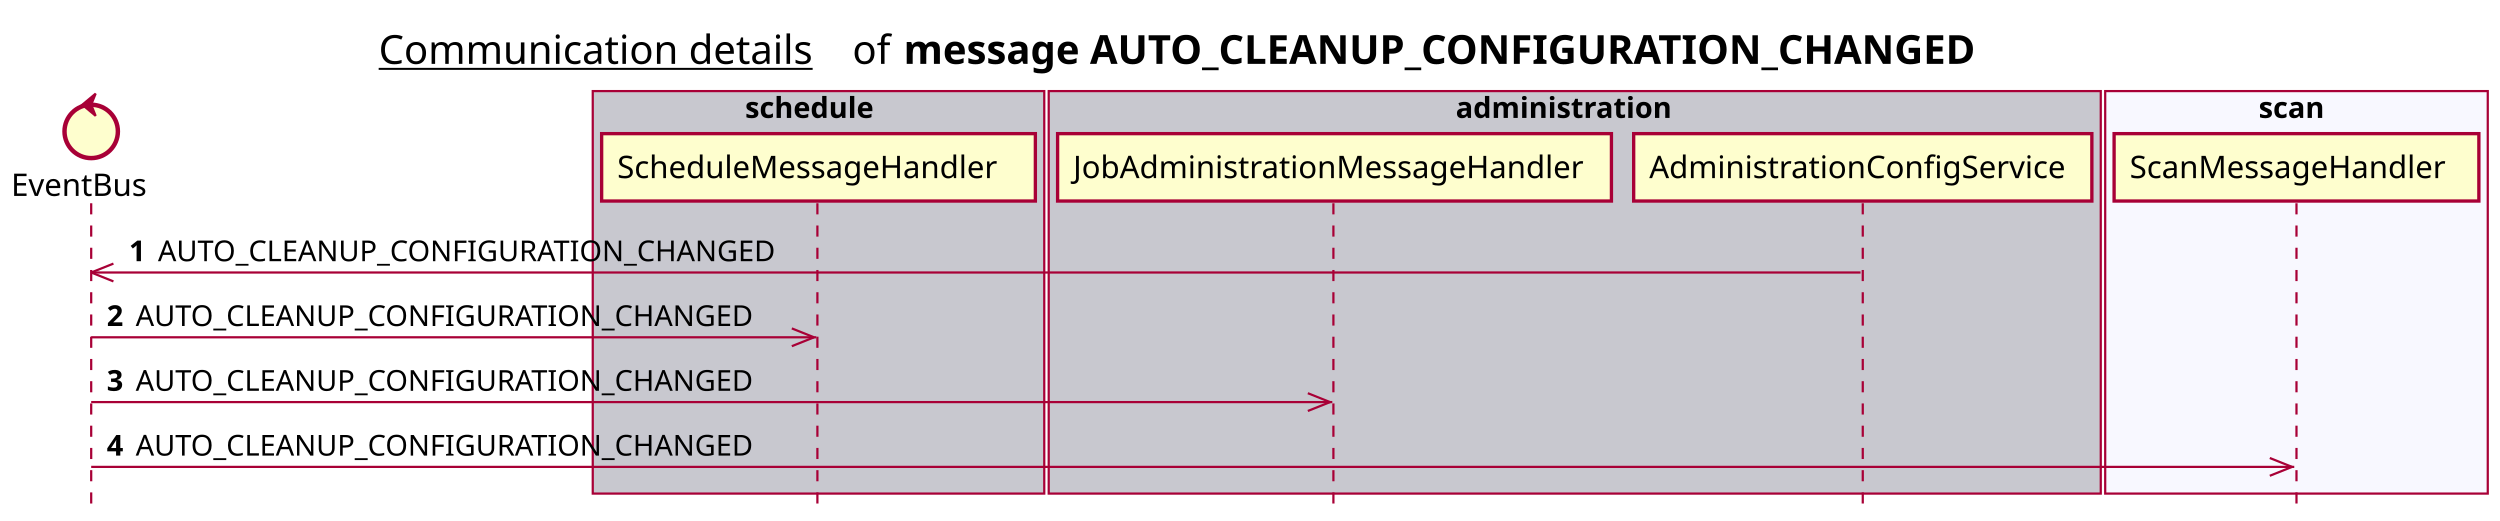
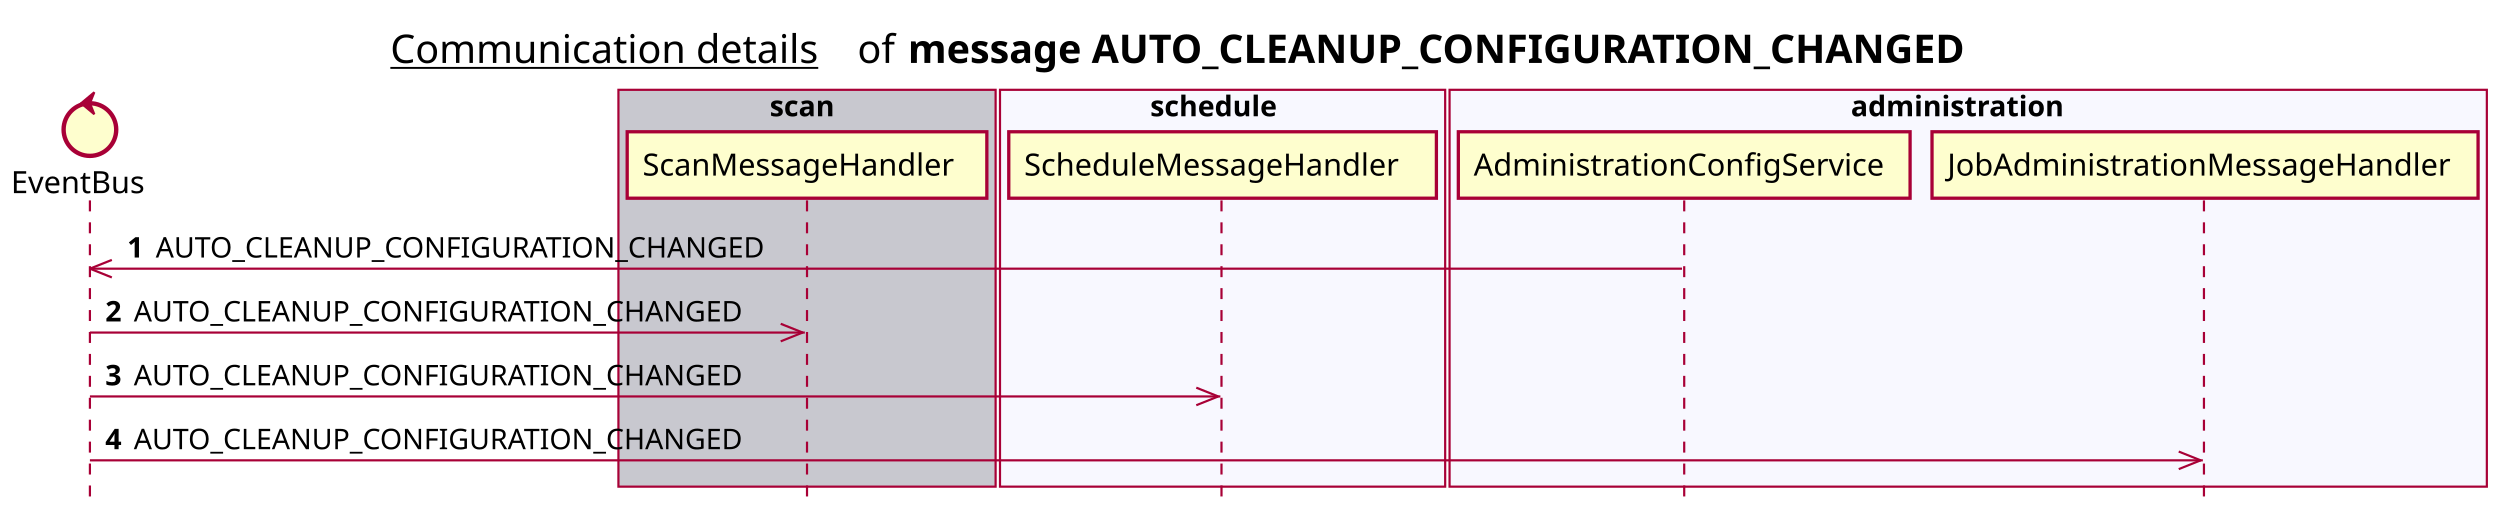
- <svg xmlns="http://www.w3.org/2000/svg" contentScriptType="application/ecmascript" contentStyleType="text/css" height="234px" preserveAspectRatio="none" style="width:1124px;height:234px;background:#FFFFFF;" version="1.1" viewBox="0 0 1124 234" width="1124px" zoomAndPan="magnify">
+ <svg xmlns="http://www.w3.org/2000/svg" contentScriptType="application/ecmascript" contentStyleType="text/css" height="234px" preserveAspectRatio="none" style="width:1140px;height:234px;background:#FFFFFF;" version="1.1" viewBox="0 0 1140 234" width="1140px" zoomAndPan="magnify">
  <defs />
  <g>
-     <text fill="#000000" font-family="sans-serif" font-size="18" lengthAdjust="spacing" text-decoration="underline" textLength="201" x="170.25" y="28.708">Communication details</text>
-     <text fill="#000000" font-family="sans-serif" font-size="18" lengthAdjust="spacing" textLength="17" x="383.25" y="28.708">of</text>
-     <text fill="#000000" font-family="sans-serif" font-size="18" font-weight="bold" lengthAdjust="spacing" textLength="543" x="406.25" y="28.708">message AUTO_CLEANUP_CONFIGURATION_CHANGED</text>
-     <rect fill="#C8C8CF" height="180.961" style="stroke:#A80036;stroke-width:1.0;" width="203" x="266.5" y="40.953" />
-     <text fill="#000000" font-family="sans-serif" font-size="13" font-weight="bold" lengthAdjust="spacing" textLength="66" x="335" y="53.02">schedule</text>
-     <rect fill="#C8C8CF" height="180.961" style="stroke:#A80036;stroke-width:1.0;" width="473" x="471.5" y="40.953" />
-     <text fill="#000000" font-family="sans-serif" font-size="13" font-weight="bold" lengthAdjust="spacing" textLength="107" x="654.5" y="53.02">administration</text>
-     <rect fill="#F8F8FF" height="180.961" style="stroke:#A80036;stroke-width:1.0;" width="172" x="946.5" y="40.953" />
-     <text fill="#000000" font-family="sans-serif" font-size="13" font-weight="bold" lengthAdjust="spacing" textLength="34" x="1015.5" y="53.02">scan</text>
+     <text fill="#000000" font-family="sans-serif" font-size="18" lengthAdjust="spacing" text-decoration="underline" textLength="201" x="178" y="28.708">Communication details</text>
+     <text fill="#000000" font-family="sans-serif" font-size="18" lengthAdjust="spacing" textLength="17" x="391" y="28.708">of</text>
+     <text fill="#000000" font-family="sans-serif" font-size="18" font-weight="bold" lengthAdjust="spacing" textLength="543" x="414" y="28.708">message AUTO_CLEANUP_CONFIGURATION_CHANGED</text>
+     <rect fill="#C8C8CF" height="180.961" style="stroke:#A80036;stroke-width:1.0;" width="172" x="282" y="40.953" />
+     <text fill="#000000" font-family="sans-serif" font-size="13" font-weight="bold" lengthAdjust="spacing" textLength="34" x="351" y="53.02">scan</text>
+     <rect fill="#F8F8FF" height="180.961" style="stroke:#A80036;stroke-width:1.0;" width="203" x="456" y="40.953" />
+     <text fill="#000000" font-family="sans-serif" font-size="13" font-weight="bold" lengthAdjust="spacing" textLength="66" x="524.5" y="53.02">schedule</text>
+     <rect fill="#F8F8FF" height="180.961" style="stroke:#A80036;stroke-width:1.0;" width="473" x="661" y="40.953" />
+     <text fill="#000000" font-family="sans-serif" font-size="13" font-weight="bold" lengthAdjust="spacing" textLength="107" x="844" y="53.02">administration</text>
    <line style="stroke:#A80036;stroke-width:1.0;stroke-dasharray:5.0,5.0;" x1="41" x2="41" y1="91.383" y2="227.914" />
-     <line style="stroke:#A80036;stroke-width:1.0;stroke-dasharray:5.0,5.0;" x1="367.5" x2="367.5" y1="91.383" y2="227.914" />
-     <line style="stroke:#A80036;stroke-width:1.0;stroke-dasharray:5.0,5.0;" x1="599.5" x2="599.5" y1="91.383" y2="227.914" />
-     <line style="stroke:#A80036;stroke-width:1.0;stroke-dasharray:5.0,5.0;" x1="837.5" x2="837.5" y1="91.383" y2="227.914" />
-     <line style="stroke:#A80036;stroke-width:1.0;stroke-dasharray:5.0,5.0;" x1="1032.5" x2="1032.5" y1="91.383" y2="227.914" />
+     <line style="stroke:#A80036;stroke-width:1.0;stroke-dasharray:5.0,5.0;" x1="368" x2="368" y1="91.383" y2="227.914" />
+     <line style="stroke:#A80036;stroke-width:1.0;stroke-dasharray:5.0,5.0;" x1="557" x2="557" y1="91.383" y2="227.914" />
+     <line style="stroke:#A80036;stroke-width:1.0;stroke-dasharray:5.0,5.0;" x1="768" x2="768" y1="91.383" y2="227.914" />
+     <line style="stroke:#A80036;stroke-width:1.0;stroke-dasharray:5.0,5.0;" x1="1005" x2="1005" y1="91.383" y2="227.914" />
    <text fill="#000000" font-family="sans-serif" font-size="14" lengthAdjust="spacing" textLength="66" x="5" y="88.081">EventBus</text>
    <ellipse cx="41" cy="59.086" fill="#FEFECE" rx="12" ry="12" style="stroke:#A80036;stroke-width:2.0;" />
    <polygon fill="#A80036" points="37,47.086,43,42.086,41,47.086,43,52.086,37,47.086" style="stroke:#A80036;stroke-width:1.0;" />
-     <rect fill="#FEFECE" height="30.297" style="stroke:#A80036;stroke-width:1.5;" width="195" x="270.5" y="60.086" />
-     <text fill="#000000" font-family="sans-serif" font-size="14" lengthAdjust="spacing" textLength="181" x="277.5" y="80.081">ScheduleMessageHandler</text>
-     <rect fill="#FEFECE" height="30.297" style="stroke:#A80036;stroke-width:1.5;" width="249" x="475.5" y="60.086" />
-     <text fill="#000000" font-family="sans-serif" font-size="14" lengthAdjust="spacing" textLength="235" x="482.5" y="80.081">JobAdministrationMessageHandler</text>
-     <rect fill="#FEFECE" height="30.297" style="stroke:#A80036;stroke-width:1.5;" width="206" x="734.5" y="60.086" />
-     <text fill="#000000" font-family="sans-serif" font-size="14" lengthAdjust="spacing" textLength="192" x="741.5" y="80.081">AdministrationConfigService</text>
-     <rect fill="#FEFECE" height="30.297" style="stroke:#A80036;stroke-width:1.5;" width="164" x="950.5" y="60.086" />
-     <text fill="#000000" font-family="sans-serif" font-size="14" lengthAdjust="spacing" textLength="150" x="957.5" y="80.081">ScanMessageHandler</text>
+     <rect fill="#FEFECE" height="30.297" style="stroke:#A80036;stroke-width:1.5;" width="164" x="286" y="60.086" />
+     <text fill="#000000" font-family="sans-serif" font-size="14" lengthAdjust="spacing" textLength="150" x="293" y="80.081">ScanMessageHandler</text>
+     <rect fill="#FEFECE" height="30.297" style="stroke:#A80036;stroke-width:1.5;" width="195" x="460" y="60.086" />
+     <text fill="#000000" font-family="sans-serif" font-size="14" lengthAdjust="spacing" textLength="181" x="467" y="80.081">ScheduleMessageHandler</text>
+     <rect fill="#FEFECE" height="30.297" style="stroke:#A80036;stroke-width:1.5;" width="206" x="665" y="60.086" />
+     <text fill="#000000" font-family="sans-serif" font-size="14" lengthAdjust="spacing" textLength="192" x="672" y="80.081">AdministrationConfigService</text>
+     <rect fill="#FEFECE" height="30.297" style="stroke:#A80036;stroke-width:1.5;" width="249" x="881" y="60.086" />
+     <text fill="#000000" font-family="sans-serif" font-size="14" lengthAdjust="spacing" textLength="235" x="888" y="80.081">JobAdministrationMessageHandler</text>
    <line style="stroke:#A80036;stroke-width:1.0;" x1="41" x2="51" y1="122.516" y2="118.516" />
    <line style="stroke:#A80036;stroke-width:1.0;" x1="41" x2="51" y1="122.516" y2="126.516" />
-     <line style="stroke:#A80036;stroke-width:1.0;" x1="41" x2="836.5" y1="122.516" y2="122.516" />
+     <line style="stroke:#A80036;stroke-width:1.0;" x1="41" x2="767" y1="122.516" y2="122.516" />
    <text fill="#000000" font-family="sans-serif" font-size="13" font-weight="bold" lengthAdjust="spacing" textLength="9" x="58" y="117.45">1</text>
    <text fill="#000000" font-family="sans-serif" font-size="13" lengthAdjust="spacing" textLength="290" x="71" y="117.45">AUTO_CLEANUP_CONFIGURATION_CHANGED</text>
    <line style="stroke:#A80036;stroke-width:1.0;" x1="366" x2="356" y1="151.648" y2="147.648" />
    <line style="stroke:#A80036;stroke-width:1.0;" x1="366" x2="356" y1="151.648" y2="155.648" />
    <line style="stroke:#A80036;stroke-width:1.0;" x1="41" x2="367" y1="151.648" y2="151.648" />
    <text fill="#000000" font-family="sans-serif" font-size="13" font-weight="bold" lengthAdjust="spacing" textLength="9" x="48" y="146.583">2</text>
    <text fill="#000000" font-family="sans-serif" font-size="13" lengthAdjust="spacing" textLength="290" x="61" y="146.583">AUTO_CLEANUP_CONFIGURATION_CHANGED</text>
-     <line style="stroke:#A80036;stroke-width:1.0;" x1="598" x2="588" y1="180.781" y2="176.781" />
-     <line style="stroke:#A80036;stroke-width:1.0;" x1="598" x2="588" y1="180.781" y2="184.781" />
-     <line style="stroke:#A80036;stroke-width:1.0;" x1="41" x2="599" y1="180.781" y2="180.781" />
+     <line style="stroke:#A80036;stroke-width:1.0;" x1="555.5" x2="545.5" y1="180.781" y2="176.781" />
+     <line style="stroke:#A80036;stroke-width:1.0;" x1="555.5" x2="545.5" y1="180.781" y2="184.781" />
+     <line style="stroke:#A80036;stroke-width:1.0;" x1="41" x2="556.5" y1="180.781" y2="180.781" />
    <text fill="#000000" font-family="sans-serif" font-size="13" font-weight="bold" lengthAdjust="spacing" textLength="9" x="48" y="175.715">3</text>
    <text fill="#000000" font-family="sans-serif" font-size="13" lengthAdjust="spacing" textLength="290" x="61" y="175.715">AUTO_CLEANUP_CONFIGURATION_CHANGED</text>
-     <line style="stroke:#A80036;stroke-width:1.0;" x1="1030.5" x2="1020.5" y1="209.914" y2="205.914" />
-     <line style="stroke:#A80036;stroke-width:1.0;" x1="1030.5" x2="1020.5" y1="209.914" y2="213.914" />
-     <line style="stroke:#A80036;stroke-width:1.0;" x1="41" x2="1031.5" y1="209.914" y2="209.914" />
+     <line style="stroke:#A80036;stroke-width:1.0;" x1="1003.5" x2="993.5" y1="209.914" y2="205.914" />
+     <line style="stroke:#A80036;stroke-width:1.0;" x1="1003.5" x2="993.5" y1="209.914" y2="213.914" />
+     <line style="stroke:#A80036;stroke-width:1.0;" x1="41" x2="1004.5" y1="209.914" y2="209.914" />
    <text fill="#000000" font-family="sans-serif" font-size="13" font-weight="bold" lengthAdjust="spacing" textLength="9" x="48" y="204.848">4</text>
    <text fill="#000000" font-family="sans-serif" font-size="13" lengthAdjust="spacing" textLength="290" x="61" y="204.848">AUTO_CLEANUP_CONFIGURATION_CHANGED</text>
  </g>
</svg>
